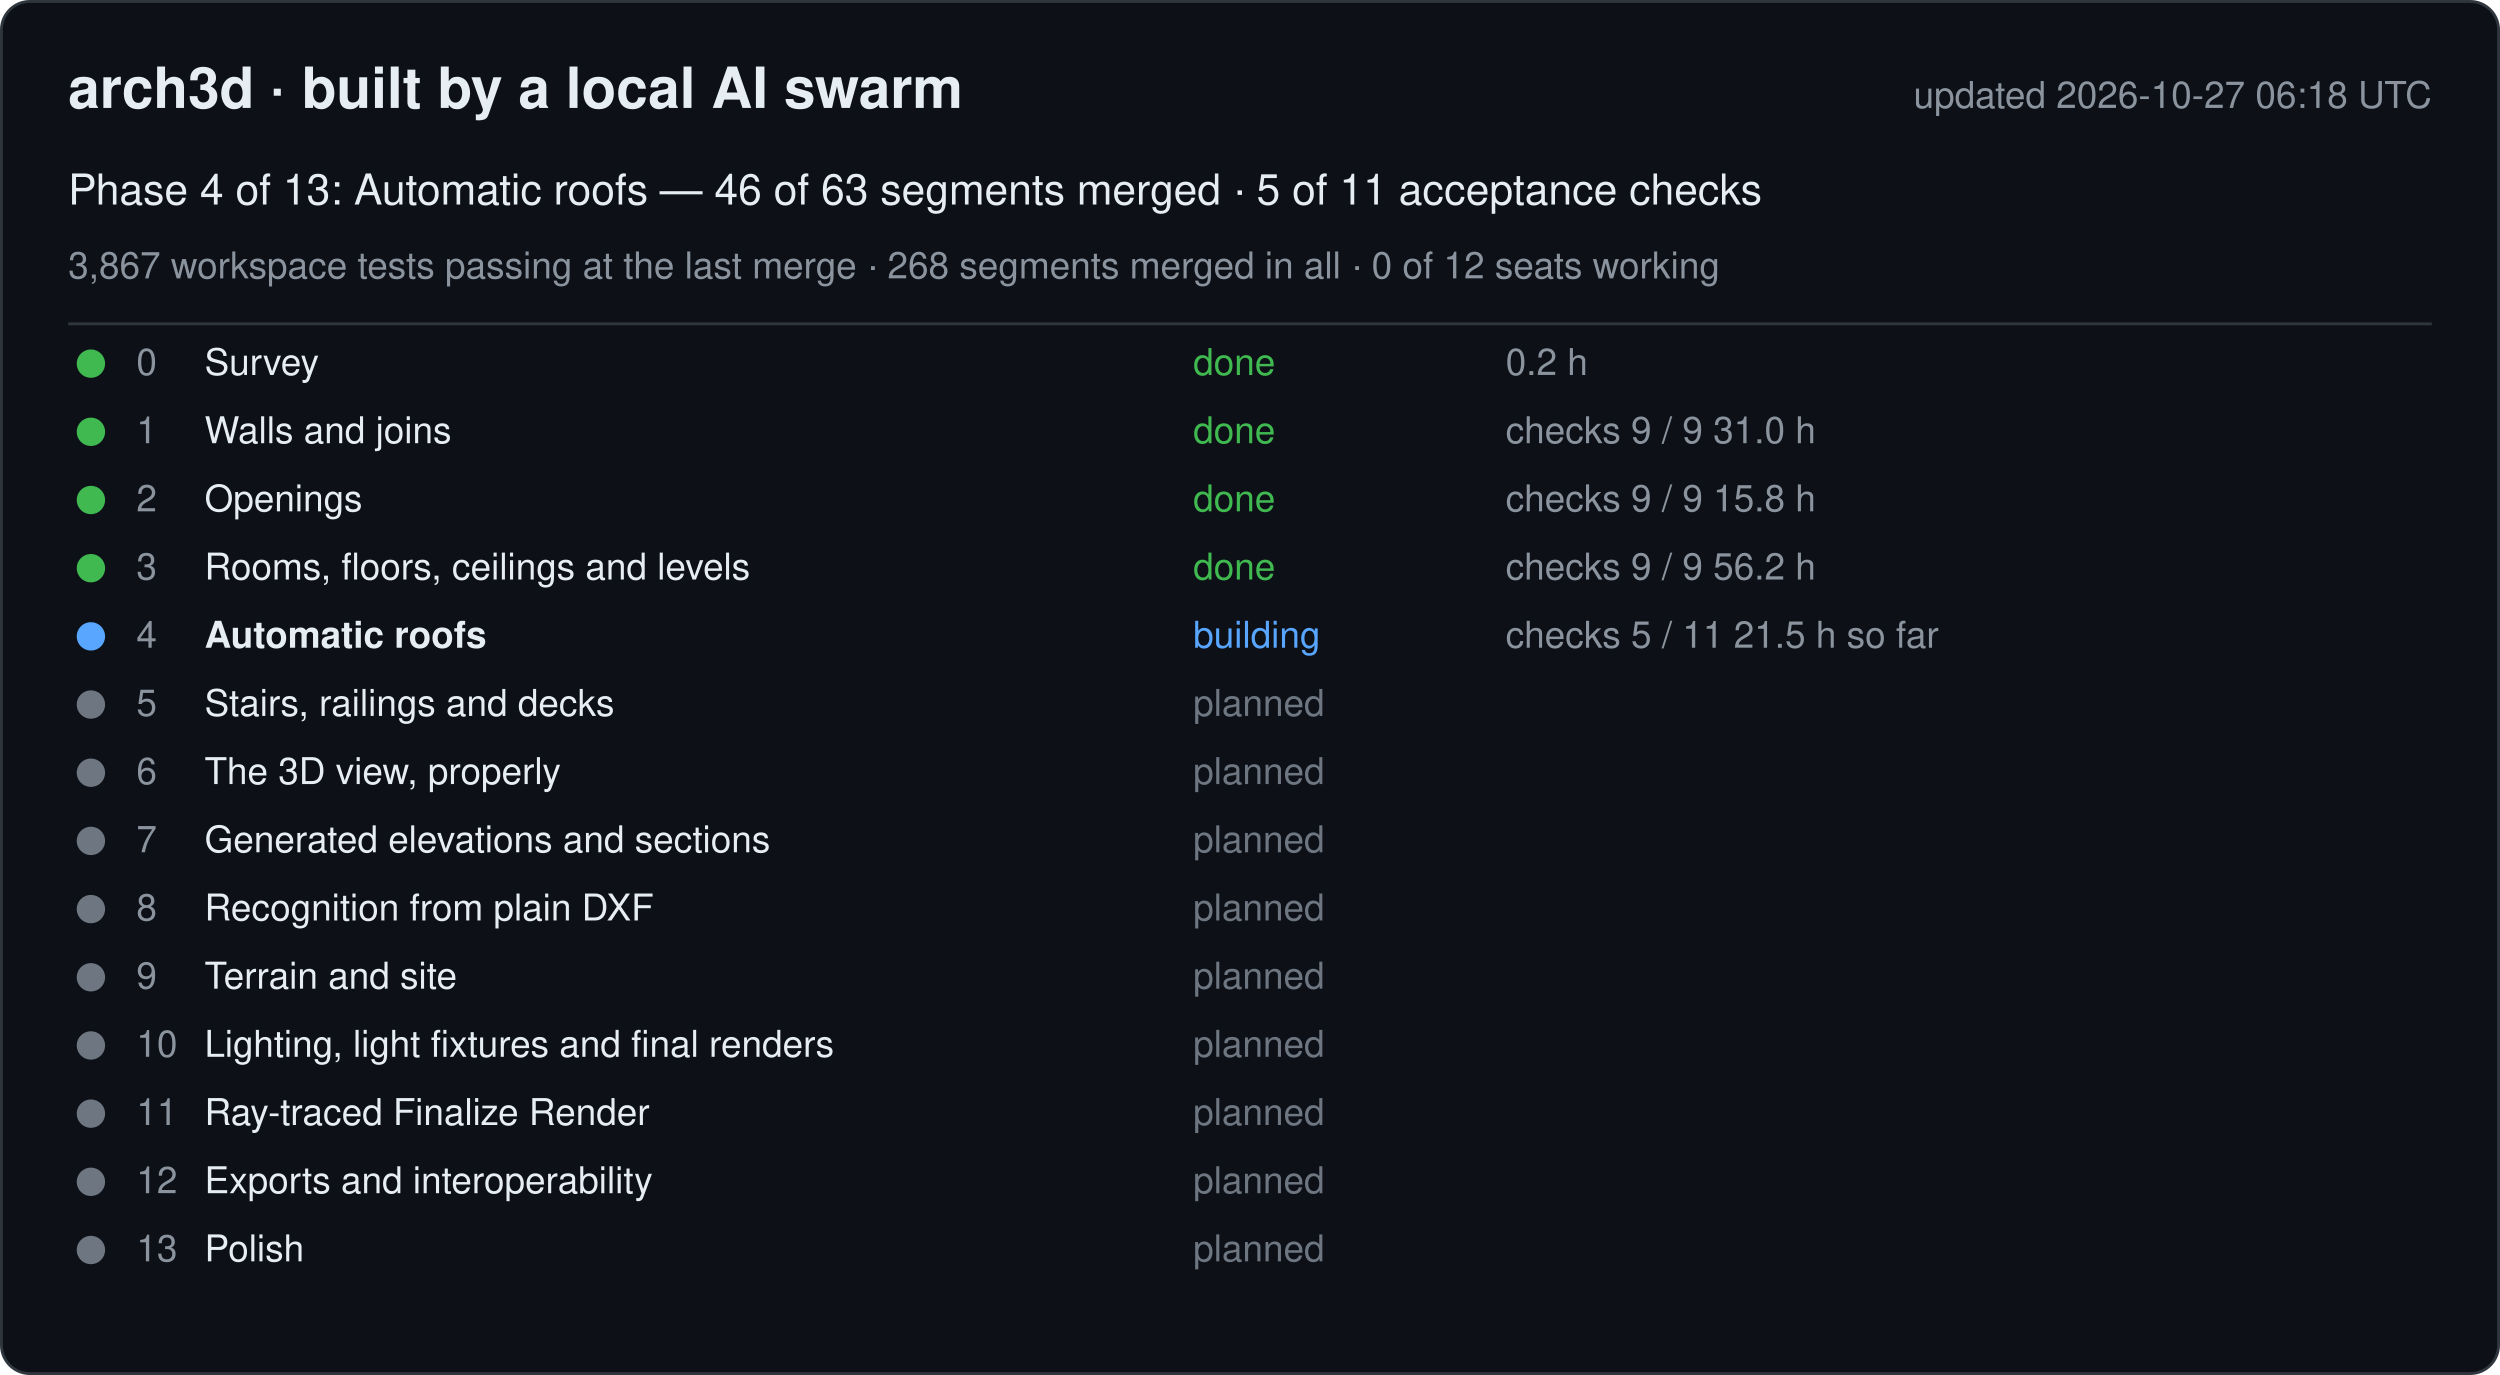
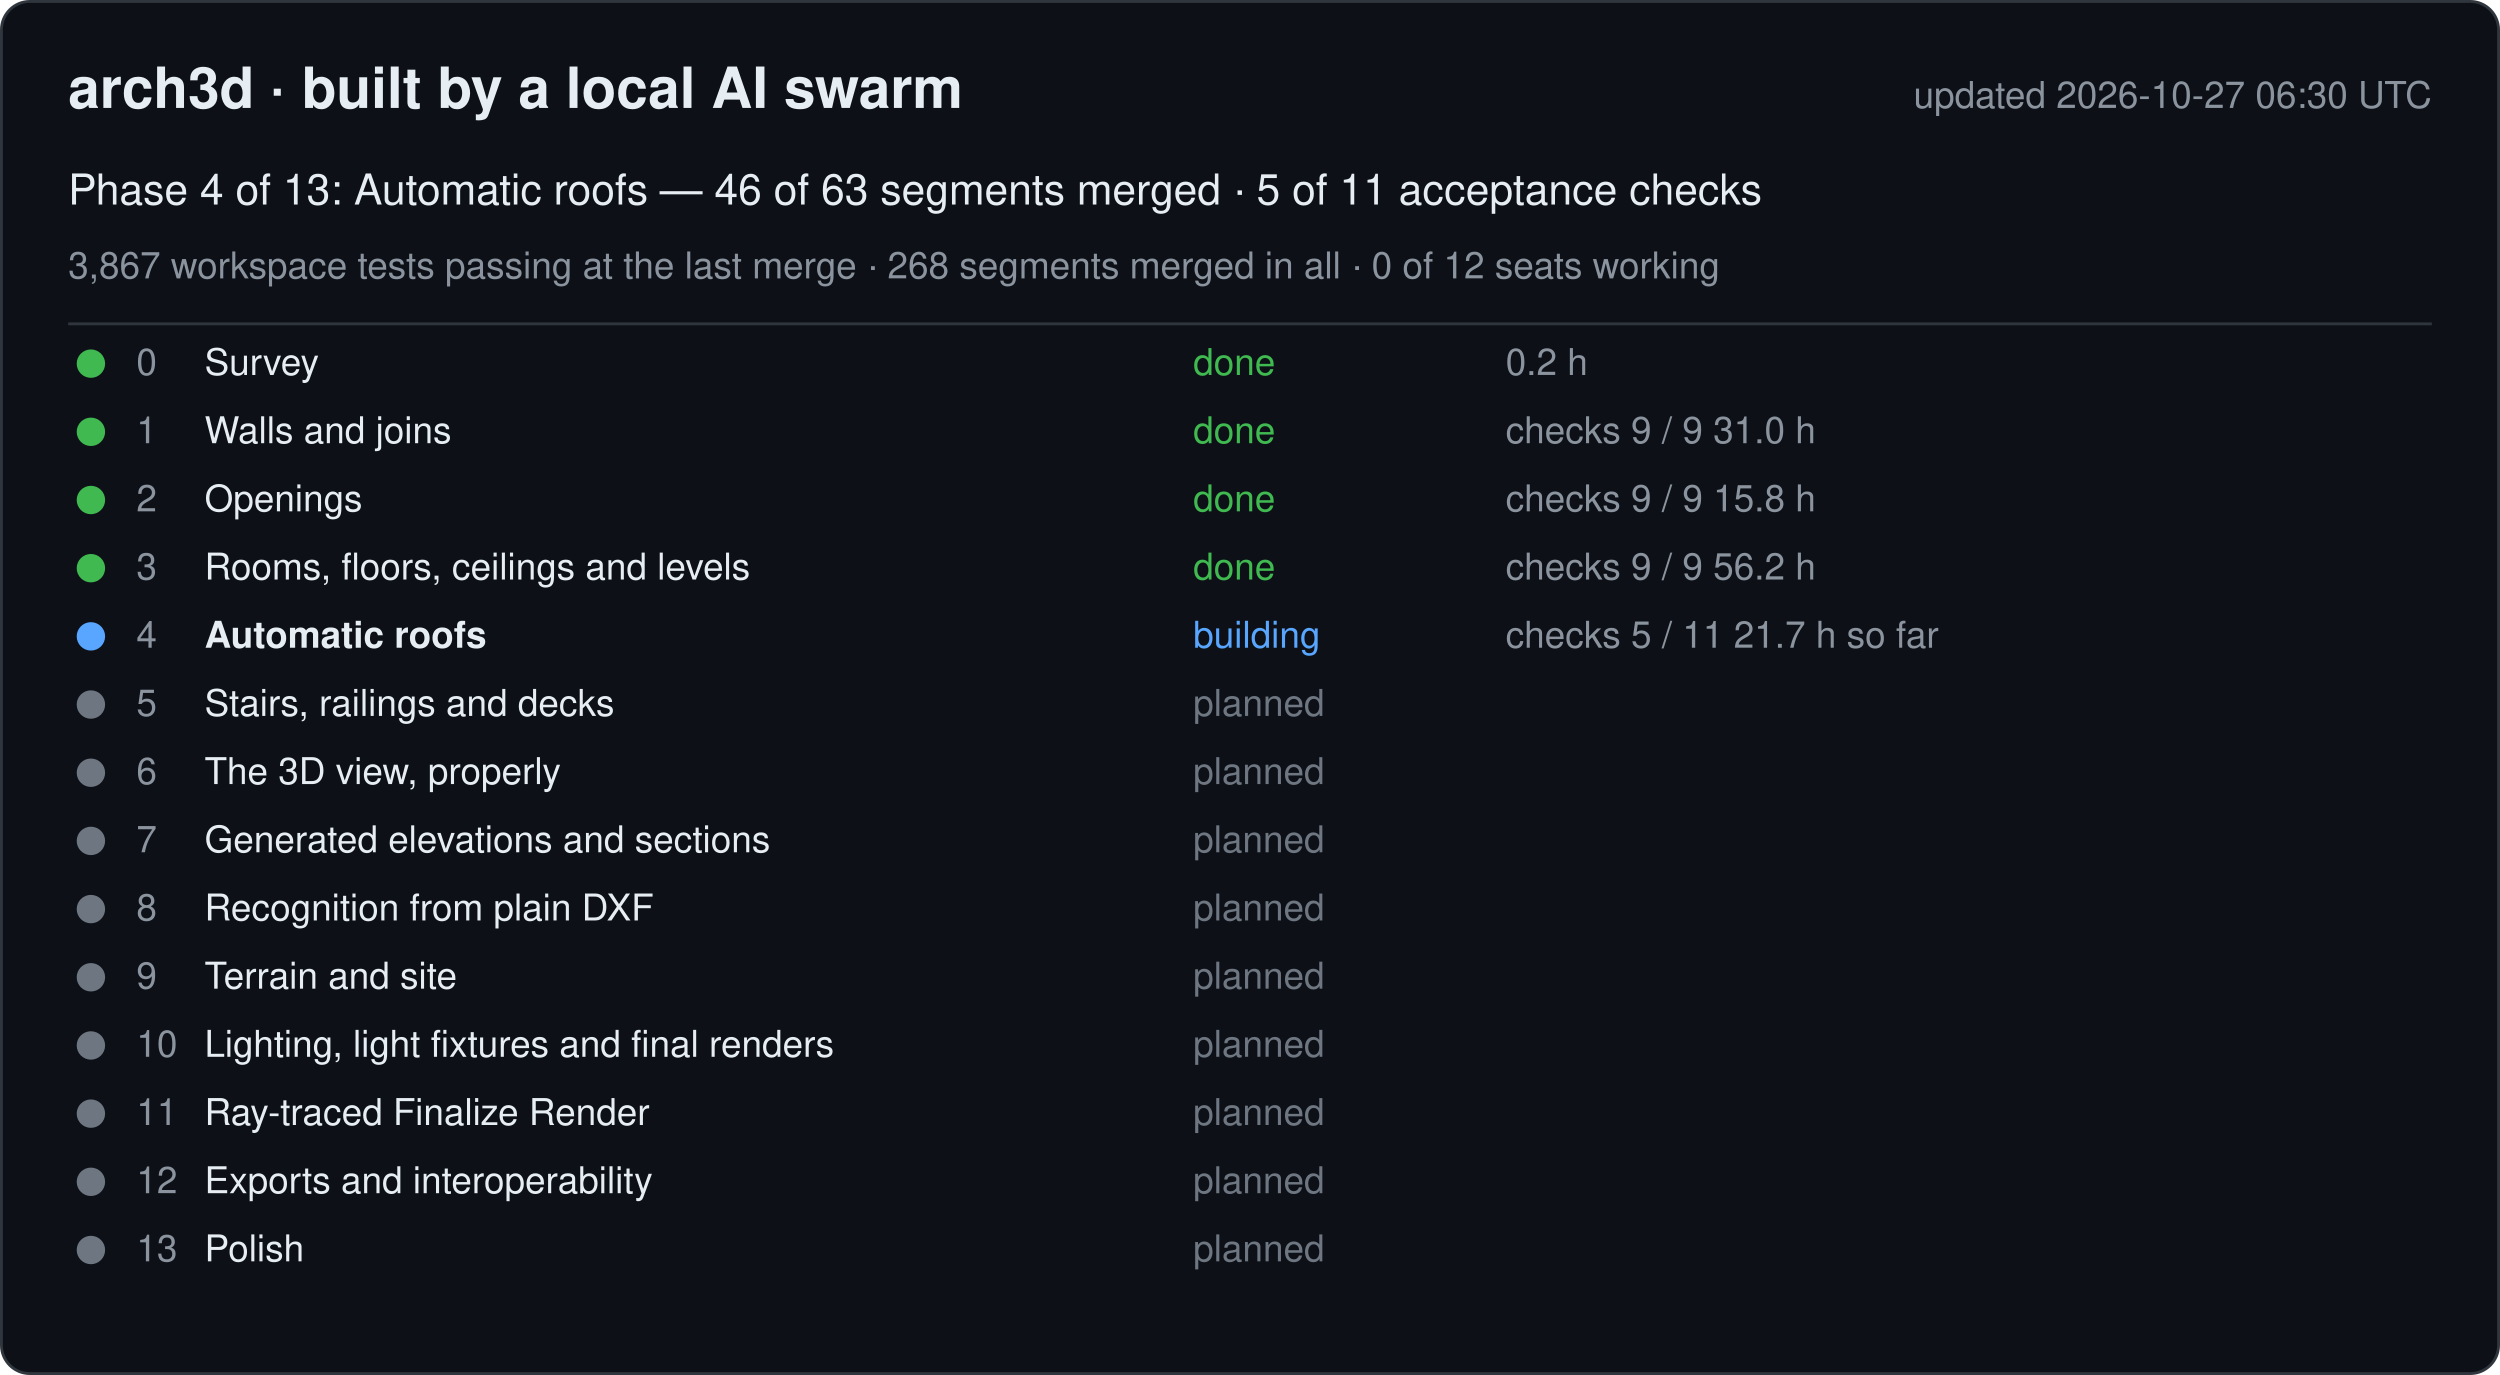
<svg xmlns="http://www.w3.org/2000/svg" width="880" height="484" viewBox="0 0 880 484" font-family="-apple-system, Segoe UI, Helvetica, Arial, sans-serif">
  <rect x="0.5" y="0.5" width="879" height="483" rx="10" fill="#0d1117" stroke="#30363d" />
  <text x="24" y="38" font-size="20" font-weight="600" fill="#e6edf3">arch3d · built by a local AI swarm</text>
-   <text x="856" y="38" font-size="13" fill="#8b949e" text-anchor="end">updated 2026-10-27 06:18 UTC</text>
+   <text x="856" y="38" font-size="13" fill="#8b949e" text-anchor="end">updated 2026-10-27 06:30 UTC</text>
  <text x="24" y="72" font-size="15" fill="#e6edf3">Phase 4 of 13: Automatic roofs — 46 of 63 segments merged · 5 of 11 acceptance checks</text>
  <text x="24" y="98" font-size="13" fill="#8b949e">3,867 workspace tests passing at the last merge · 268 segments merged in all · 0 of 12 seats working</text>
  <line x1="24" y1="114" x2="856" y2="114" stroke="#30363d" />
  <g data-phase="0">
    <circle cx="32" cy="128" r="5" fill="#3fb950" />
    <text x="48" y="132" font-size="13" fill="#8b949e">0</text>
    <text x="72" y="132" font-size="13" fill="#e6edf3">Survey</text>
    <text x="420" y="132" font-size="13" fill="#3fb950">done</text>
    <text x="530" y="132" font-size="13" fill="#8b949e">0.2 h</text>
  </g>
  <g data-phase="1">
    <circle cx="32" cy="152" r="5" fill="#3fb950" />
    <text x="48" y="156" font-size="13" fill="#8b949e">1</text>
    <text x="72" y="156" font-size="13" fill="#e6edf3">Walls and joins</text>
    <text x="420" y="156" font-size="13" fill="#3fb950">done</text>
    <text x="530" y="156" font-size="13" fill="#8b949e">checks 9 / 9   31.0 h</text>
  </g>
  <g data-phase="2">
    <circle cx="32" cy="176" r="5" fill="#3fb950" />
    <text x="48" y="180" font-size="13" fill="#8b949e">2</text>
    <text x="72" y="180" font-size="13" fill="#e6edf3">Openings</text>
    <text x="420" y="180" font-size="13" fill="#3fb950">done</text>
    <text x="530" y="180" font-size="13" fill="#8b949e">checks 9 / 9   15.8 h</text>
  </g>
  <g data-phase="3">
    <circle cx="32" cy="200" r="5" fill="#3fb950" />
    <text x="48" y="204" font-size="13" fill="#8b949e">3</text>
    <text x="72" y="204" font-size="13" fill="#e6edf3">Rooms, floors, ceilings and levels</text>
    <text x="420" y="204" font-size="13" fill="#3fb950">done</text>
    <text x="530" y="204" font-size="13" fill="#8b949e">checks 9 / 9   56.2 h</text>
  </g>
  <g data-phase="4">
    <circle cx="32" cy="224" r="5" fill="#58a6ff" />
    <text x="48" y="228" font-size="13" fill="#8b949e">4</text>
    <text x="72" y="228" font-size="13" fill="#e6edf3" font-weight="600">Automatic roofs</text>
    <text x="420" y="228" font-size="13" fill="#58a6ff">building</text>
-     <text x="530" y="228" font-size="13" fill="#8b949e">checks 5 / 11   21.5 h so far</text>
+     <text x="530" y="228" font-size="13" fill="#8b949e">checks 5 / 11   21.7 h so far</text>
  </g>
  <g data-phase="5">
    <circle cx="32" cy="248" r="5" fill="#6e7681" />
    <text x="48" y="252" font-size="13" fill="#8b949e">5</text>
    <text x="72" y="252" font-size="13" fill="#e6edf3">Stairs, railings and decks</text>
    <text x="420" y="252" font-size="13" fill="#6e7681">planned</text>
    <text x="530" y="252" font-size="13" fill="#8b949e" />
  </g>
  <g data-phase="6">
    <circle cx="32" cy="272" r="5" fill="#6e7681" />
    <text x="48" y="276" font-size="13" fill="#8b949e">6</text>
    <text x="72" y="276" font-size="13" fill="#e6edf3">The 3D view, properly</text>
    <text x="420" y="276" font-size="13" fill="#6e7681">planned</text>
    <text x="530" y="276" font-size="13" fill="#8b949e" />
  </g>
  <g data-phase="7">
    <circle cx="32" cy="296" r="5" fill="#6e7681" />
    <text x="48" y="300" font-size="13" fill="#8b949e">7</text>
    <text x="72" y="300" font-size="13" fill="#e6edf3">Generated elevations and sections</text>
    <text x="420" y="300" font-size="13" fill="#6e7681">planned</text>
    <text x="530" y="300" font-size="13" fill="#8b949e" />
  </g>
  <g data-phase="8">
    <circle cx="32" cy="320" r="5" fill="#6e7681" />
    <text x="48" y="324" font-size="13" fill="#8b949e">8</text>
    <text x="72" y="324" font-size="13" fill="#e6edf3">Recognition from plain DXF</text>
    <text x="420" y="324" font-size="13" fill="#6e7681">planned</text>
    <text x="530" y="324" font-size="13" fill="#8b949e" />
  </g>
  <g data-phase="9">
    <circle cx="32" cy="344" r="5" fill="#6e7681" />
    <text x="48" y="348" font-size="13" fill="#8b949e">9</text>
    <text x="72" y="348" font-size="13" fill="#e6edf3">Terrain and site</text>
    <text x="420" y="348" font-size="13" fill="#6e7681">planned</text>
    <text x="530" y="348" font-size="13" fill="#8b949e" />
  </g>
  <g data-phase="10">
    <circle cx="32" cy="368" r="5" fill="#6e7681" />
    <text x="48" y="372" font-size="13" fill="#8b949e">10</text>
    <text x="72" y="372" font-size="13" fill="#e6edf3">Lighting, light fixtures and final renders</text>
    <text x="420" y="372" font-size="13" fill="#6e7681">planned</text>
    <text x="530" y="372" font-size="13" fill="#8b949e" />
  </g>
  <g data-phase="11">
    <circle cx="32" cy="392" r="5" fill="#6e7681" />
    <text x="48" y="396" font-size="13" fill="#8b949e">11</text>
    <text x="72" y="396" font-size="13" fill="#e6edf3">Ray-traced Finalize Render</text>
    <text x="420" y="396" font-size="13" fill="#6e7681">planned</text>
    <text x="530" y="396" font-size="13" fill="#8b949e" />
  </g>
  <g data-phase="12">
    <circle cx="32" cy="416" r="5" fill="#6e7681" />
    <text x="48" y="420" font-size="13" fill="#8b949e">12</text>
    <text x="72" y="420" font-size="13" fill="#e6edf3">Exports and interoperability</text>
    <text x="420" y="420" font-size="13" fill="#6e7681">planned</text>
    <text x="530" y="420" font-size="13" fill="#8b949e" />
  </g>
  <g data-phase="13">
    <circle cx="32" cy="440" r="5" fill="#6e7681" />
    <text x="48" y="444" font-size="13" fill="#8b949e">13</text>
    <text x="72" y="444" font-size="13" fill="#e6edf3">Polish</text>
    <text x="420" y="444" font-size="13" fill="#6e7681">planned</text>
    <text x="530" y="444" font-size="13" fill="#8b949e" />
  </g>
</svg>
